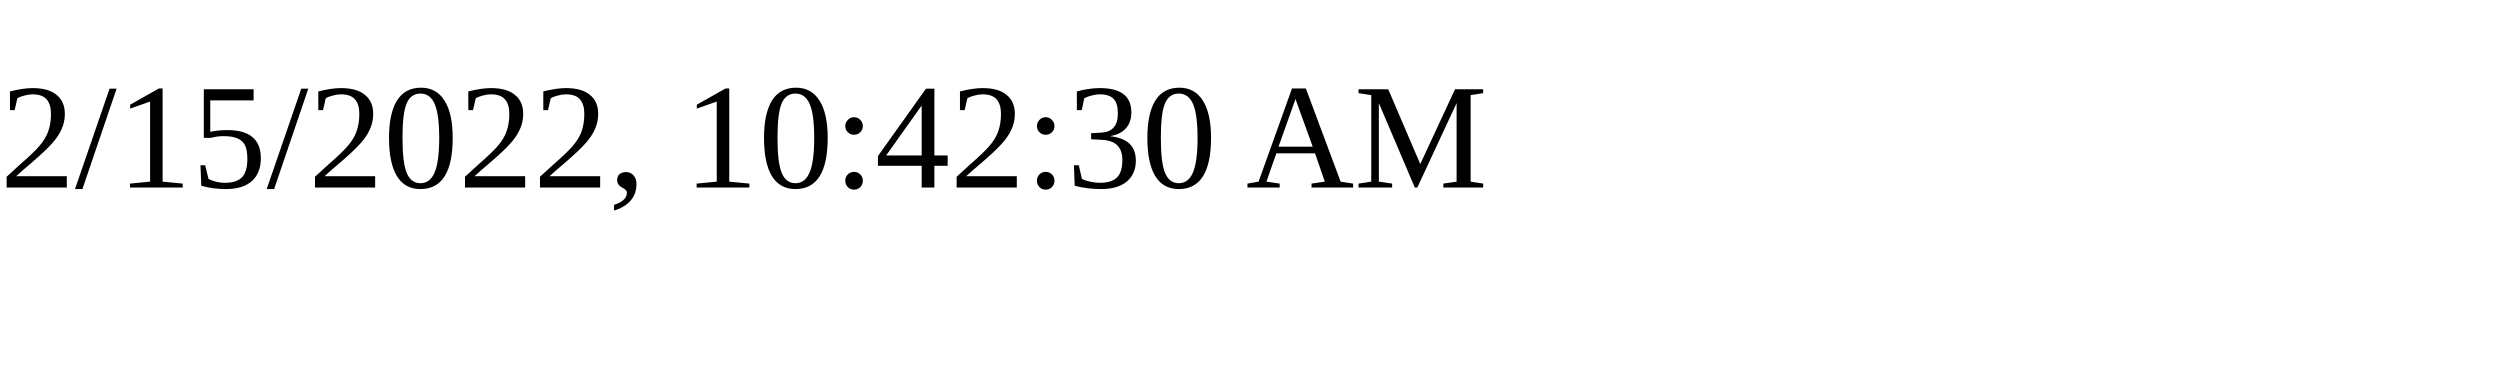
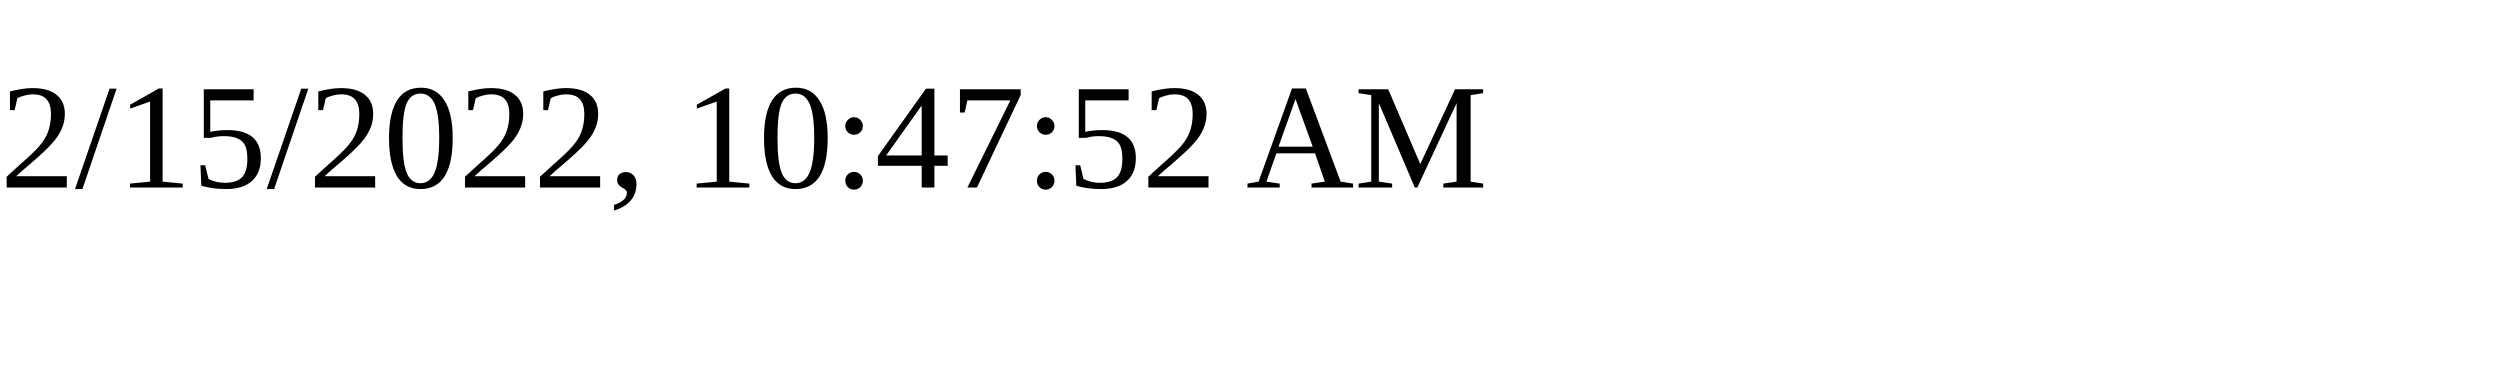
<svg xmlns="http://www.w3.org/2000/svg" height="30" width="200">
-   <text x="0" y="15">2/15/2022, 10:42:30 AM</text>
+   <text x="0" y="15">2/15/2022, 10:47:52 AM</text>
</svg>
